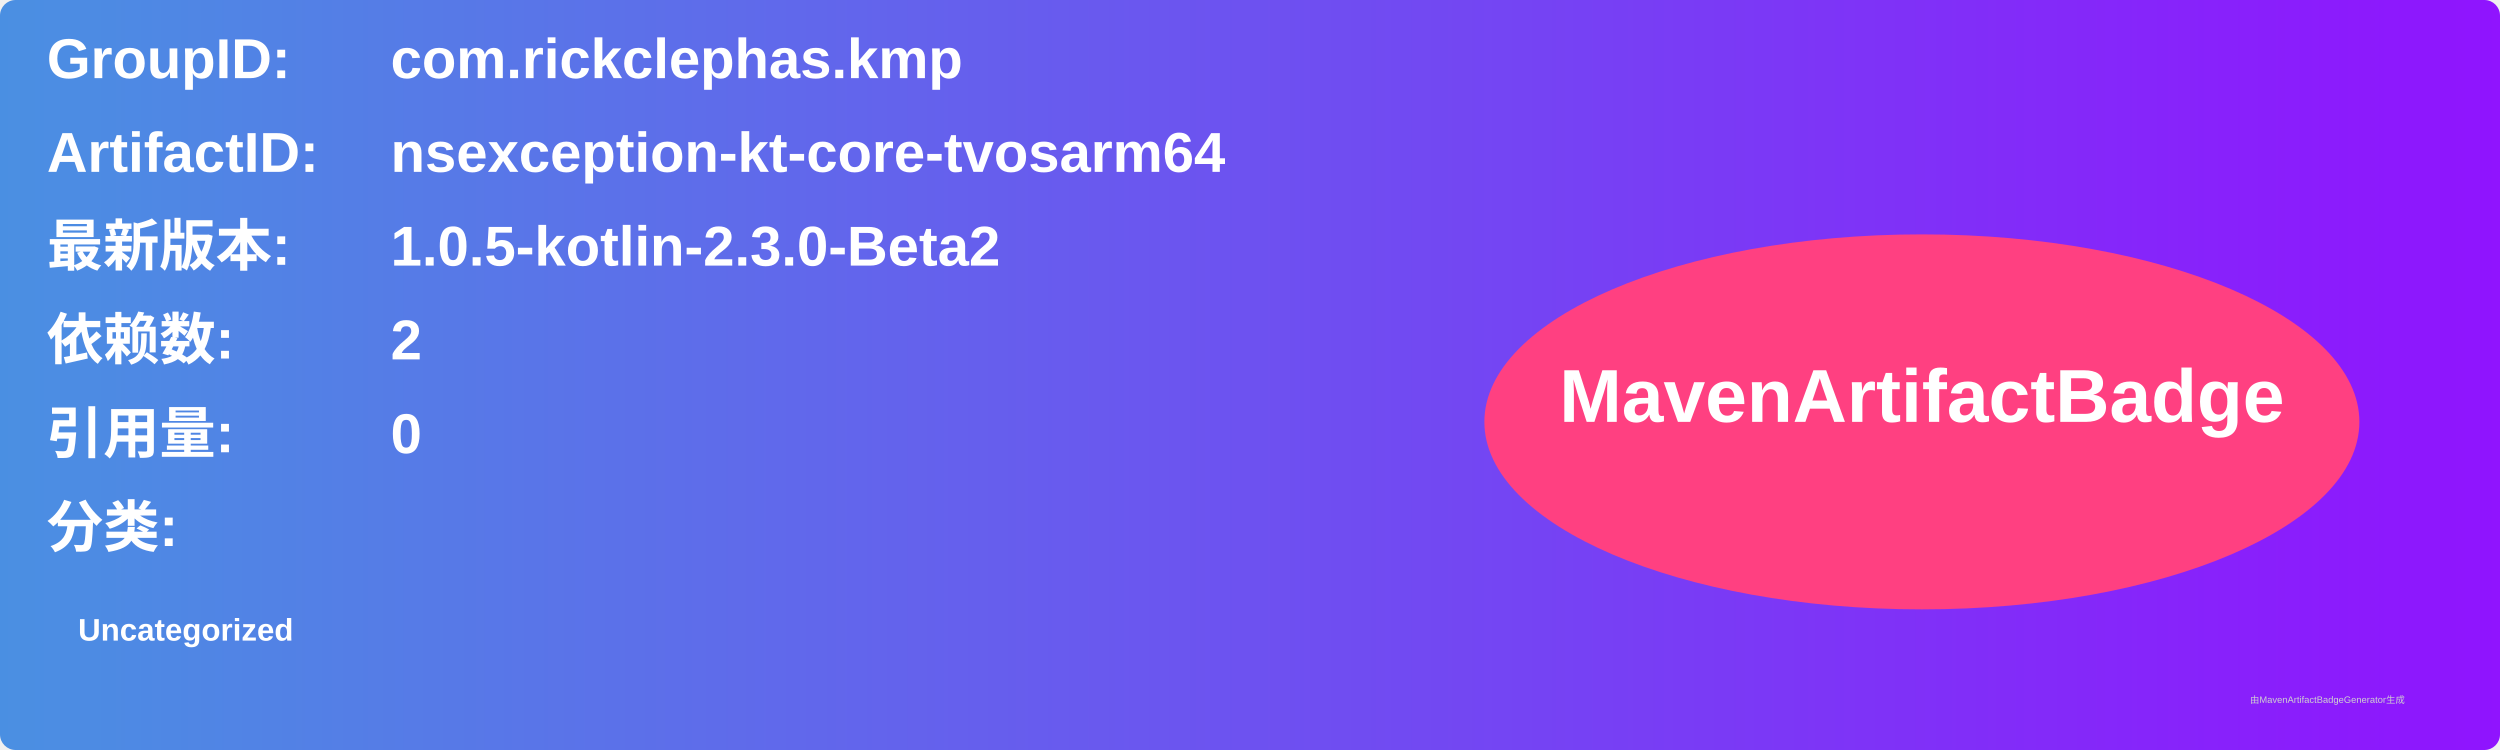
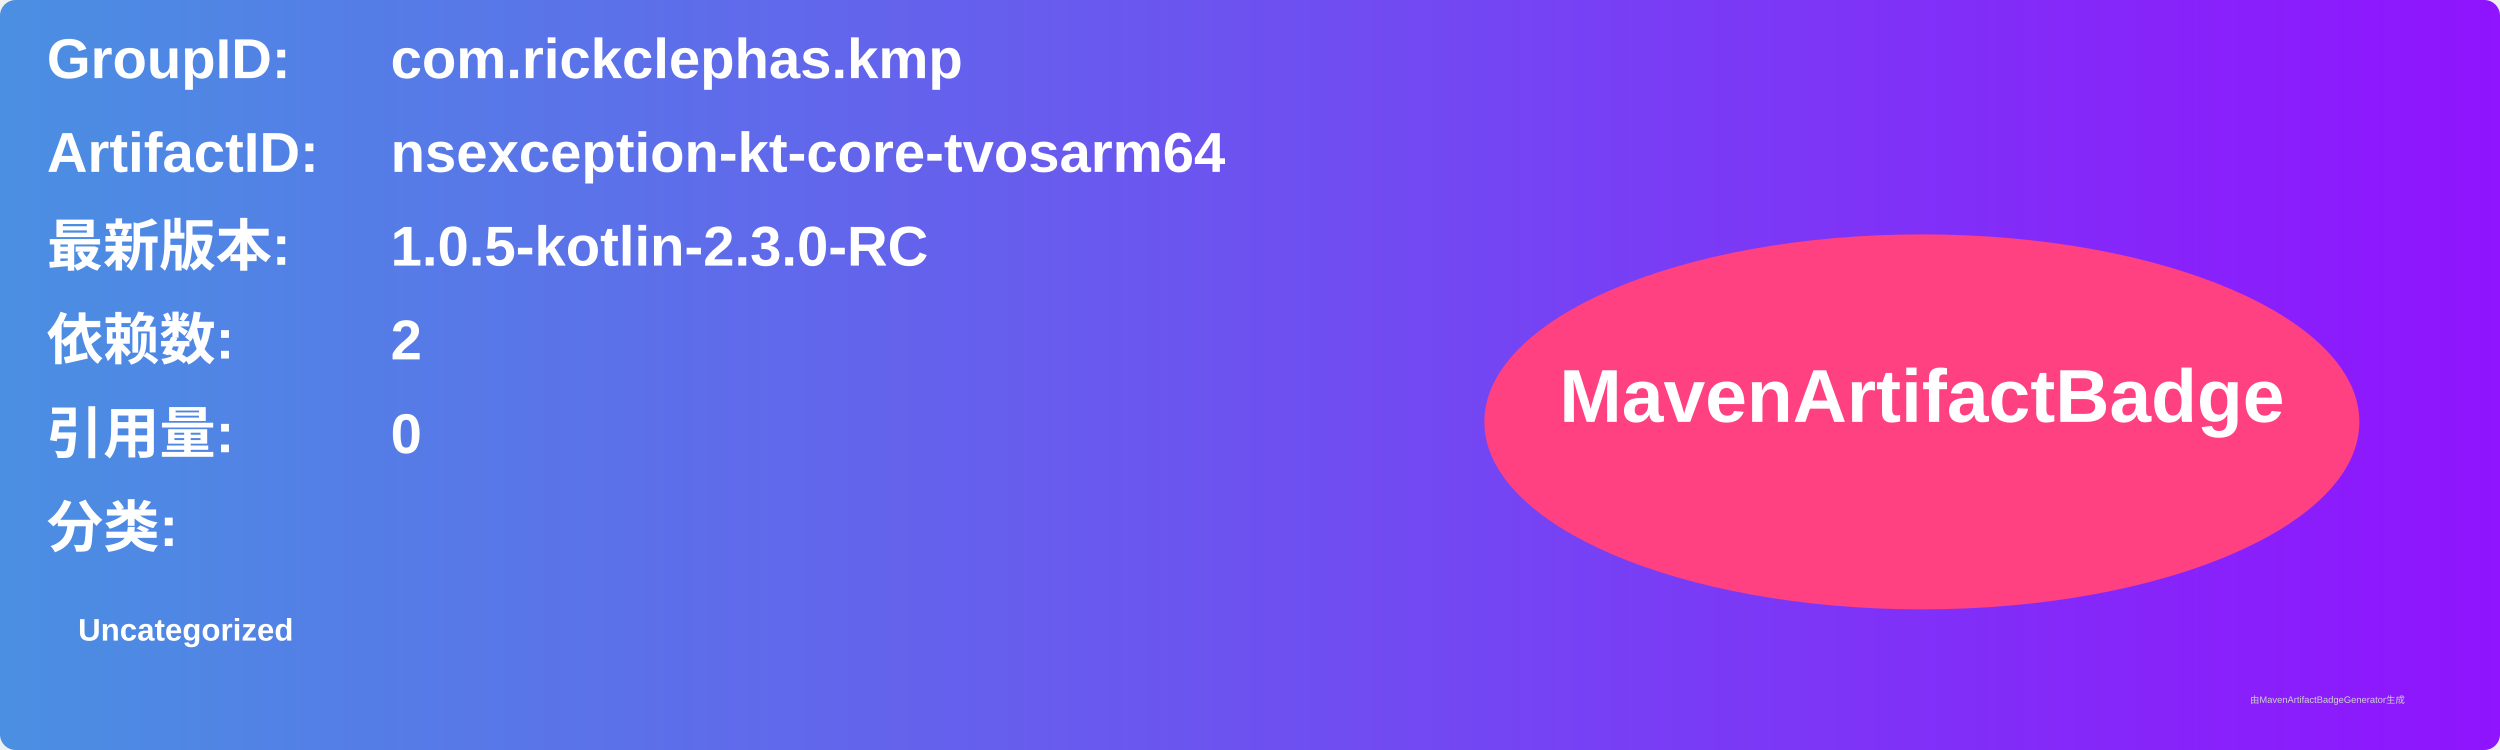
<svg xmlns="http://www.w3.org/2000/svg" width="800" height="240" viewBox="0 0 800 240">
  <linearGradient id="grad" x1="0%" y1="0%" x2="100%" y2="0%">
    <stop offset="0%" stop-color="#4a90e2" />
    <stop offset="100%" stop-color="#9013fe" />
  </linearGradient>
  <rect width="100%" height="100%" rx="5" ry="5" fill="url(#grad)" />
  <g transform="translate(15, 15)">
    <text x="0" y="10" font-family="Arial" font-size="18" fill="white" font-weight="bold" width="260">GroupID:</text>
    <text x="110" y="10" font-family="Arial" font-size="18" fill="white" font-weight="bold" width="460">com.rickclephas.kmp</text>
    <text x="0" y="40" font-family="Arial" font-size="18" fill="white" font-weight="bold" width="260">ArtifactID:</text>
    <text x="110" y="40" font-family="Arial" font-size="18" fill="white" font-weight="bold" width="460">nsexception-kt-core-tvosarm64</text>
    <text x="0" y="70" font-family="Arial" font-size="18" fill="white" font-weight="bold">最新版本:</text>
    <text x="110" y="70" font-family="Arial" font-size="18" fill="white" font-weight="bold">
-       <tspan font-weight="bold">1.0.5-kotlin-2.3.0-Beta2</tspan>
+       <tspan font-weight="bold">1.0.5-kotlin-2.3.0-RC</tspan>
    </text>
    <text x="0" y="100" font-family="Arial" font-size="18" fill="white" font-weight="bold">依赖数: </text>
    <text x="110" y="100" font-family="Arial" font-size="18" fill="white">
      <tspan font-weight="bold">2</tspan>
    </text>
    <text x="0" y="130" font-family="Arial" font-size="18" fill="white" font-weight="bold">引用量: </text>
    <text x="110" y="130" font-family="Arial" font-size="18" fill="white">
      <tspan font-weight="bold">0</tspan>
    </text>
    <text x="0" y="160" font-family="Arial" font-size="18" fill="white" font-weight="bold">分类:</text>
    <text x="10" y="190" font-family="Arial" font-size="10" fill="white">
      <tspan font-weight="bold">Uncategorized</tspan>
    </text>
    <ellipse cx="600" cy="120" rx="140" ry="60" fill="#ff4081" />
    <text x="600" y="120" text-anchor="middle" font-family="Arial" font-size="24" fill="white" font-weight="bold">MavenArtifactBadge</text>
  </g>
  <text x="720" y="225" font-family="Arial" font-size="3" fill="#d0d0d0">由MavenArtifactBadgeGenerator生成</text>
</svg>
